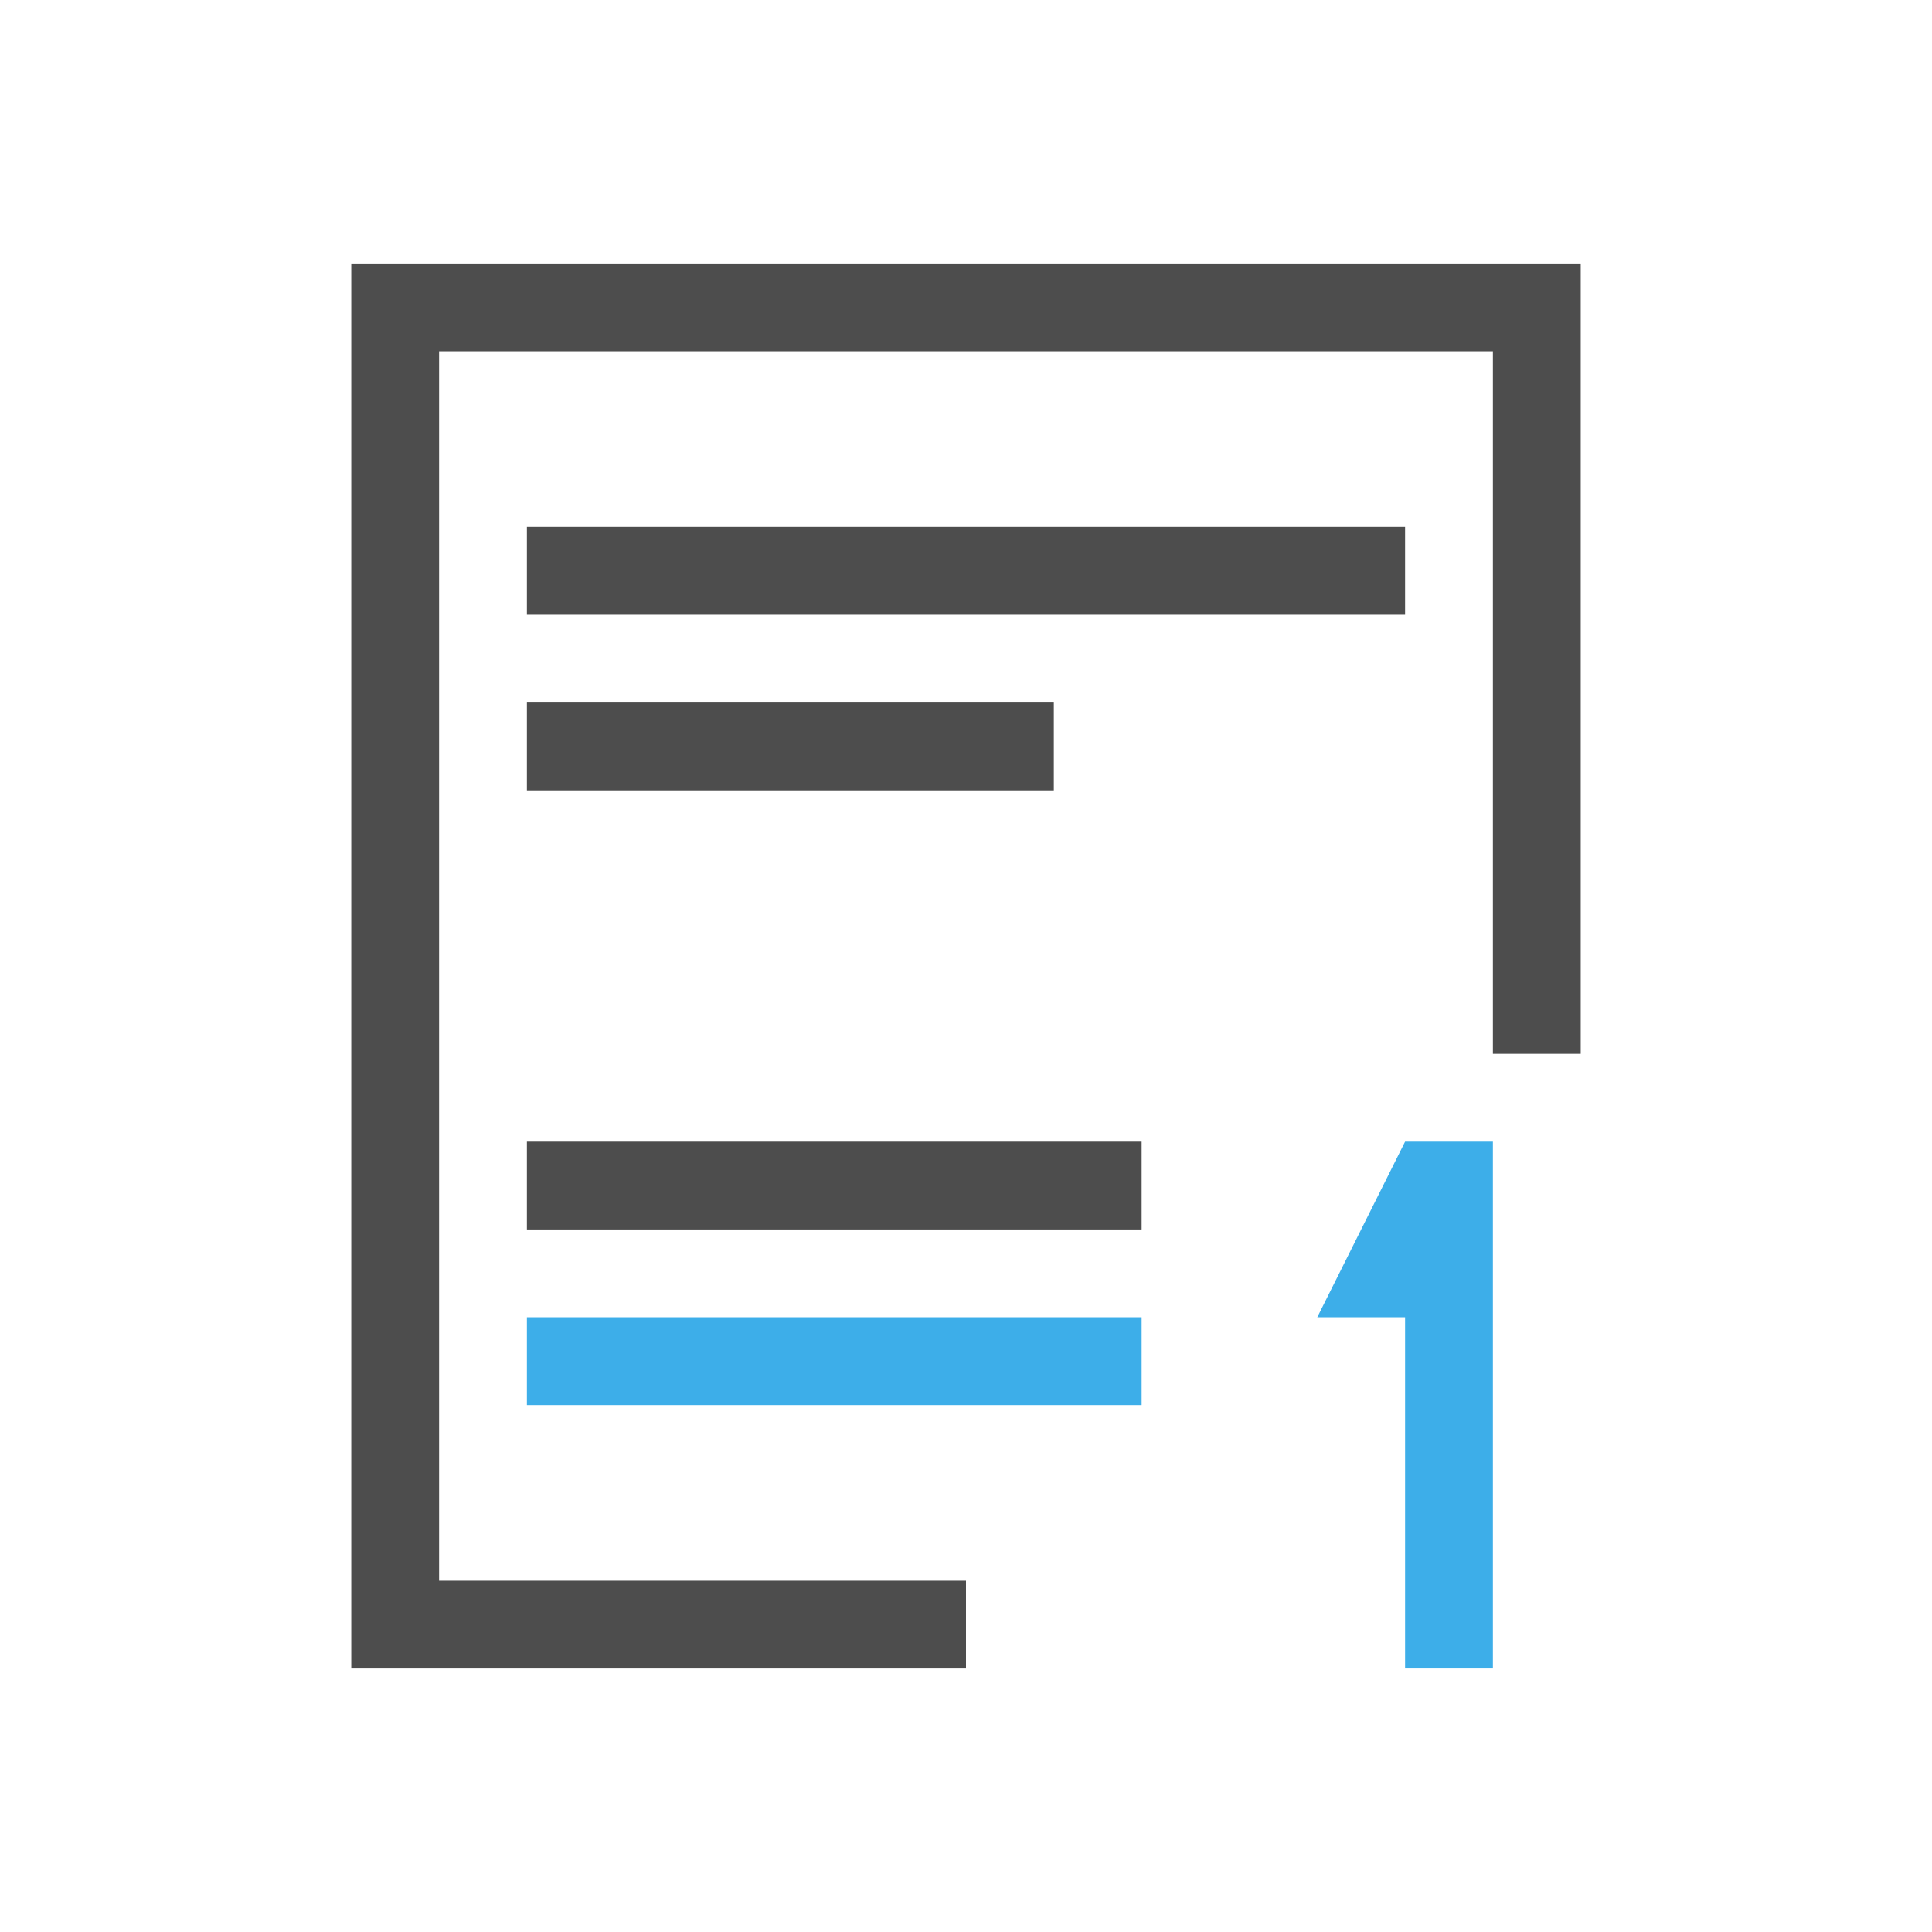
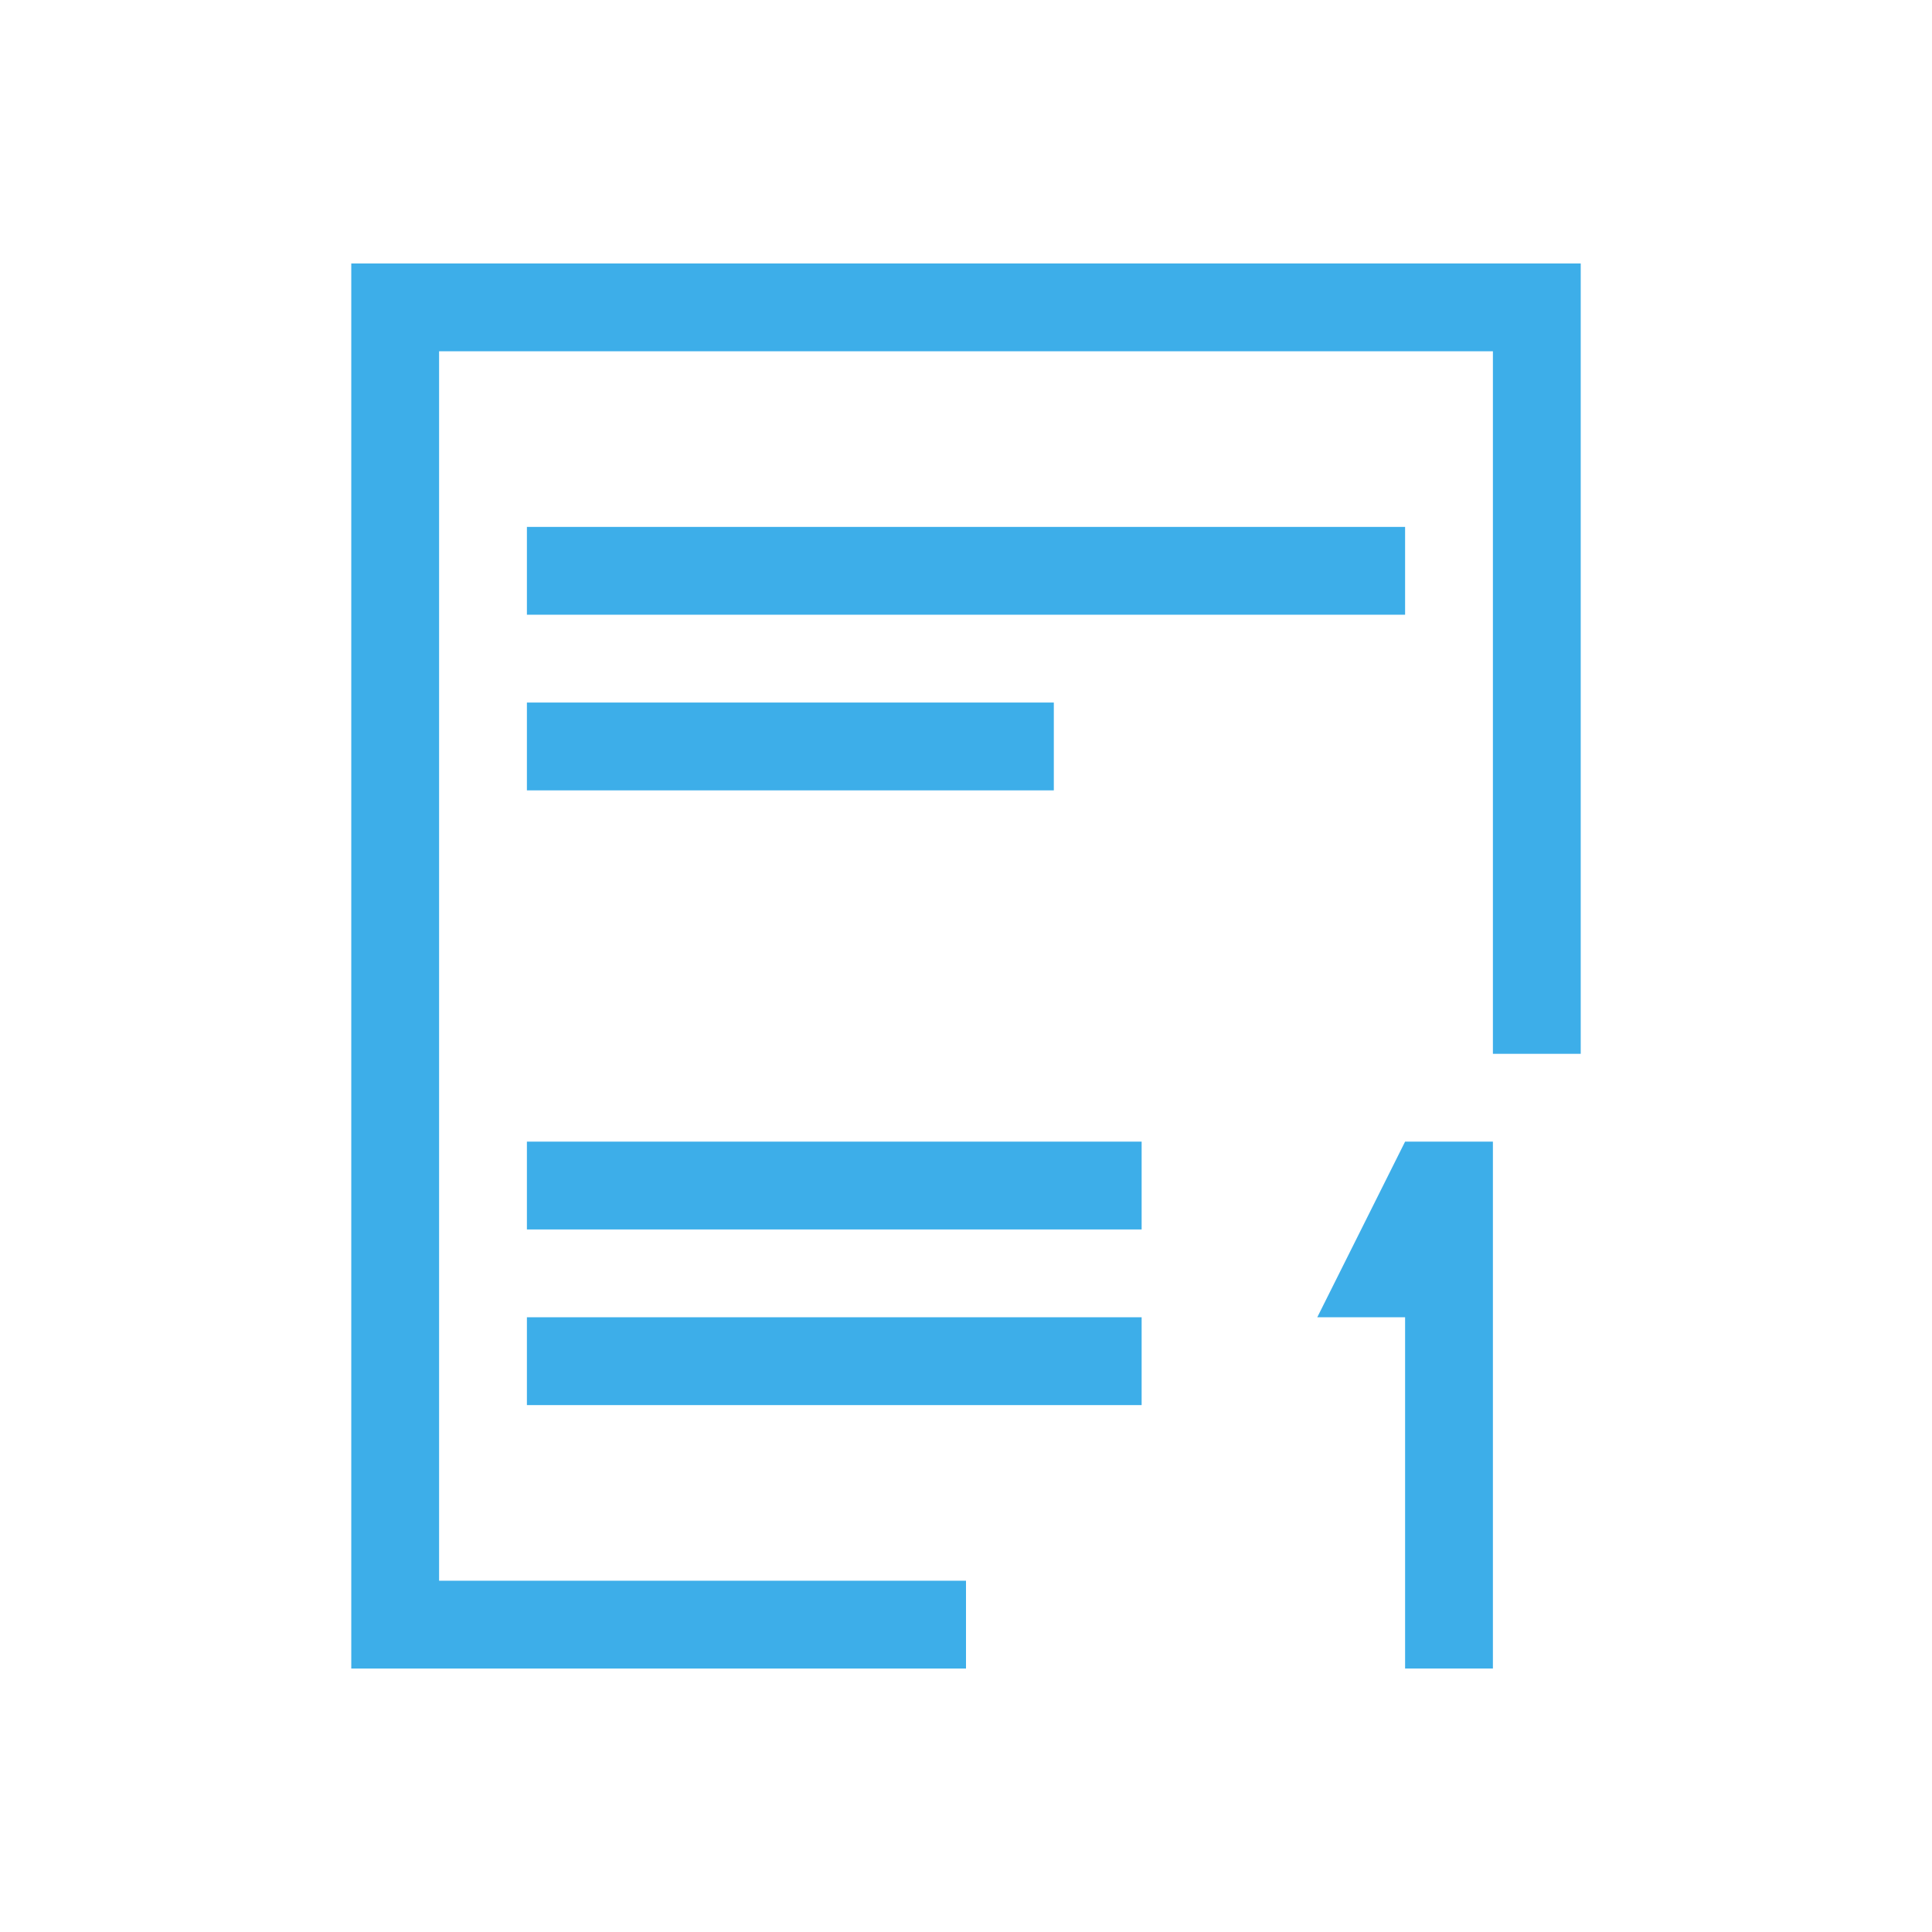
<svg xmlns="http://www.w3.org/2000/svg" viewBox="0 0 22 22">
-   <path d="m4 3v16h1 6v-1h-6v-14h12v8h1v-9h-1-12zm2 3v1h10v-1zm0 2v1h6v-1zm0 5v1h7v-1z" fill="#4d4d4d" />
-   <path d="m16 13-1 2h1v4h1v-6zm-10 2v1h7v-1z" fill="#3daee9" />
+   <defs id="defs3051">
+     <style type="text/css" id="current-color-scheme">
+      .ColorScheme-Text {
+        color:#4d4d4d;
+      }
+      </style>
+   </defs>
+   <path style="fill:currentColor;fill-opacity:1;stroke:none" d="m4 3v16h1 6v-1h-6v-14h12v8h1v-9h-1-12zm2 3v1h10v-1zm0 2v1h6v-1zm0 5v1h7v-1z" class="ColorScheme-Text" />
+   <defs id="defs3051">
+     <style type="text/css" id="current-color-scheme">
+      .ColorScheme-Text {
+        color:#3daee9;
+      }
+      </style>
+   </defs>
+   <path style="fill:currentColor;fill-opacity:1;stroke:none" d="m16 13-1 2h1v4h1v-6zm-10 2v1h7v-1z" class="ColorScheme-Text" />
</svg>
